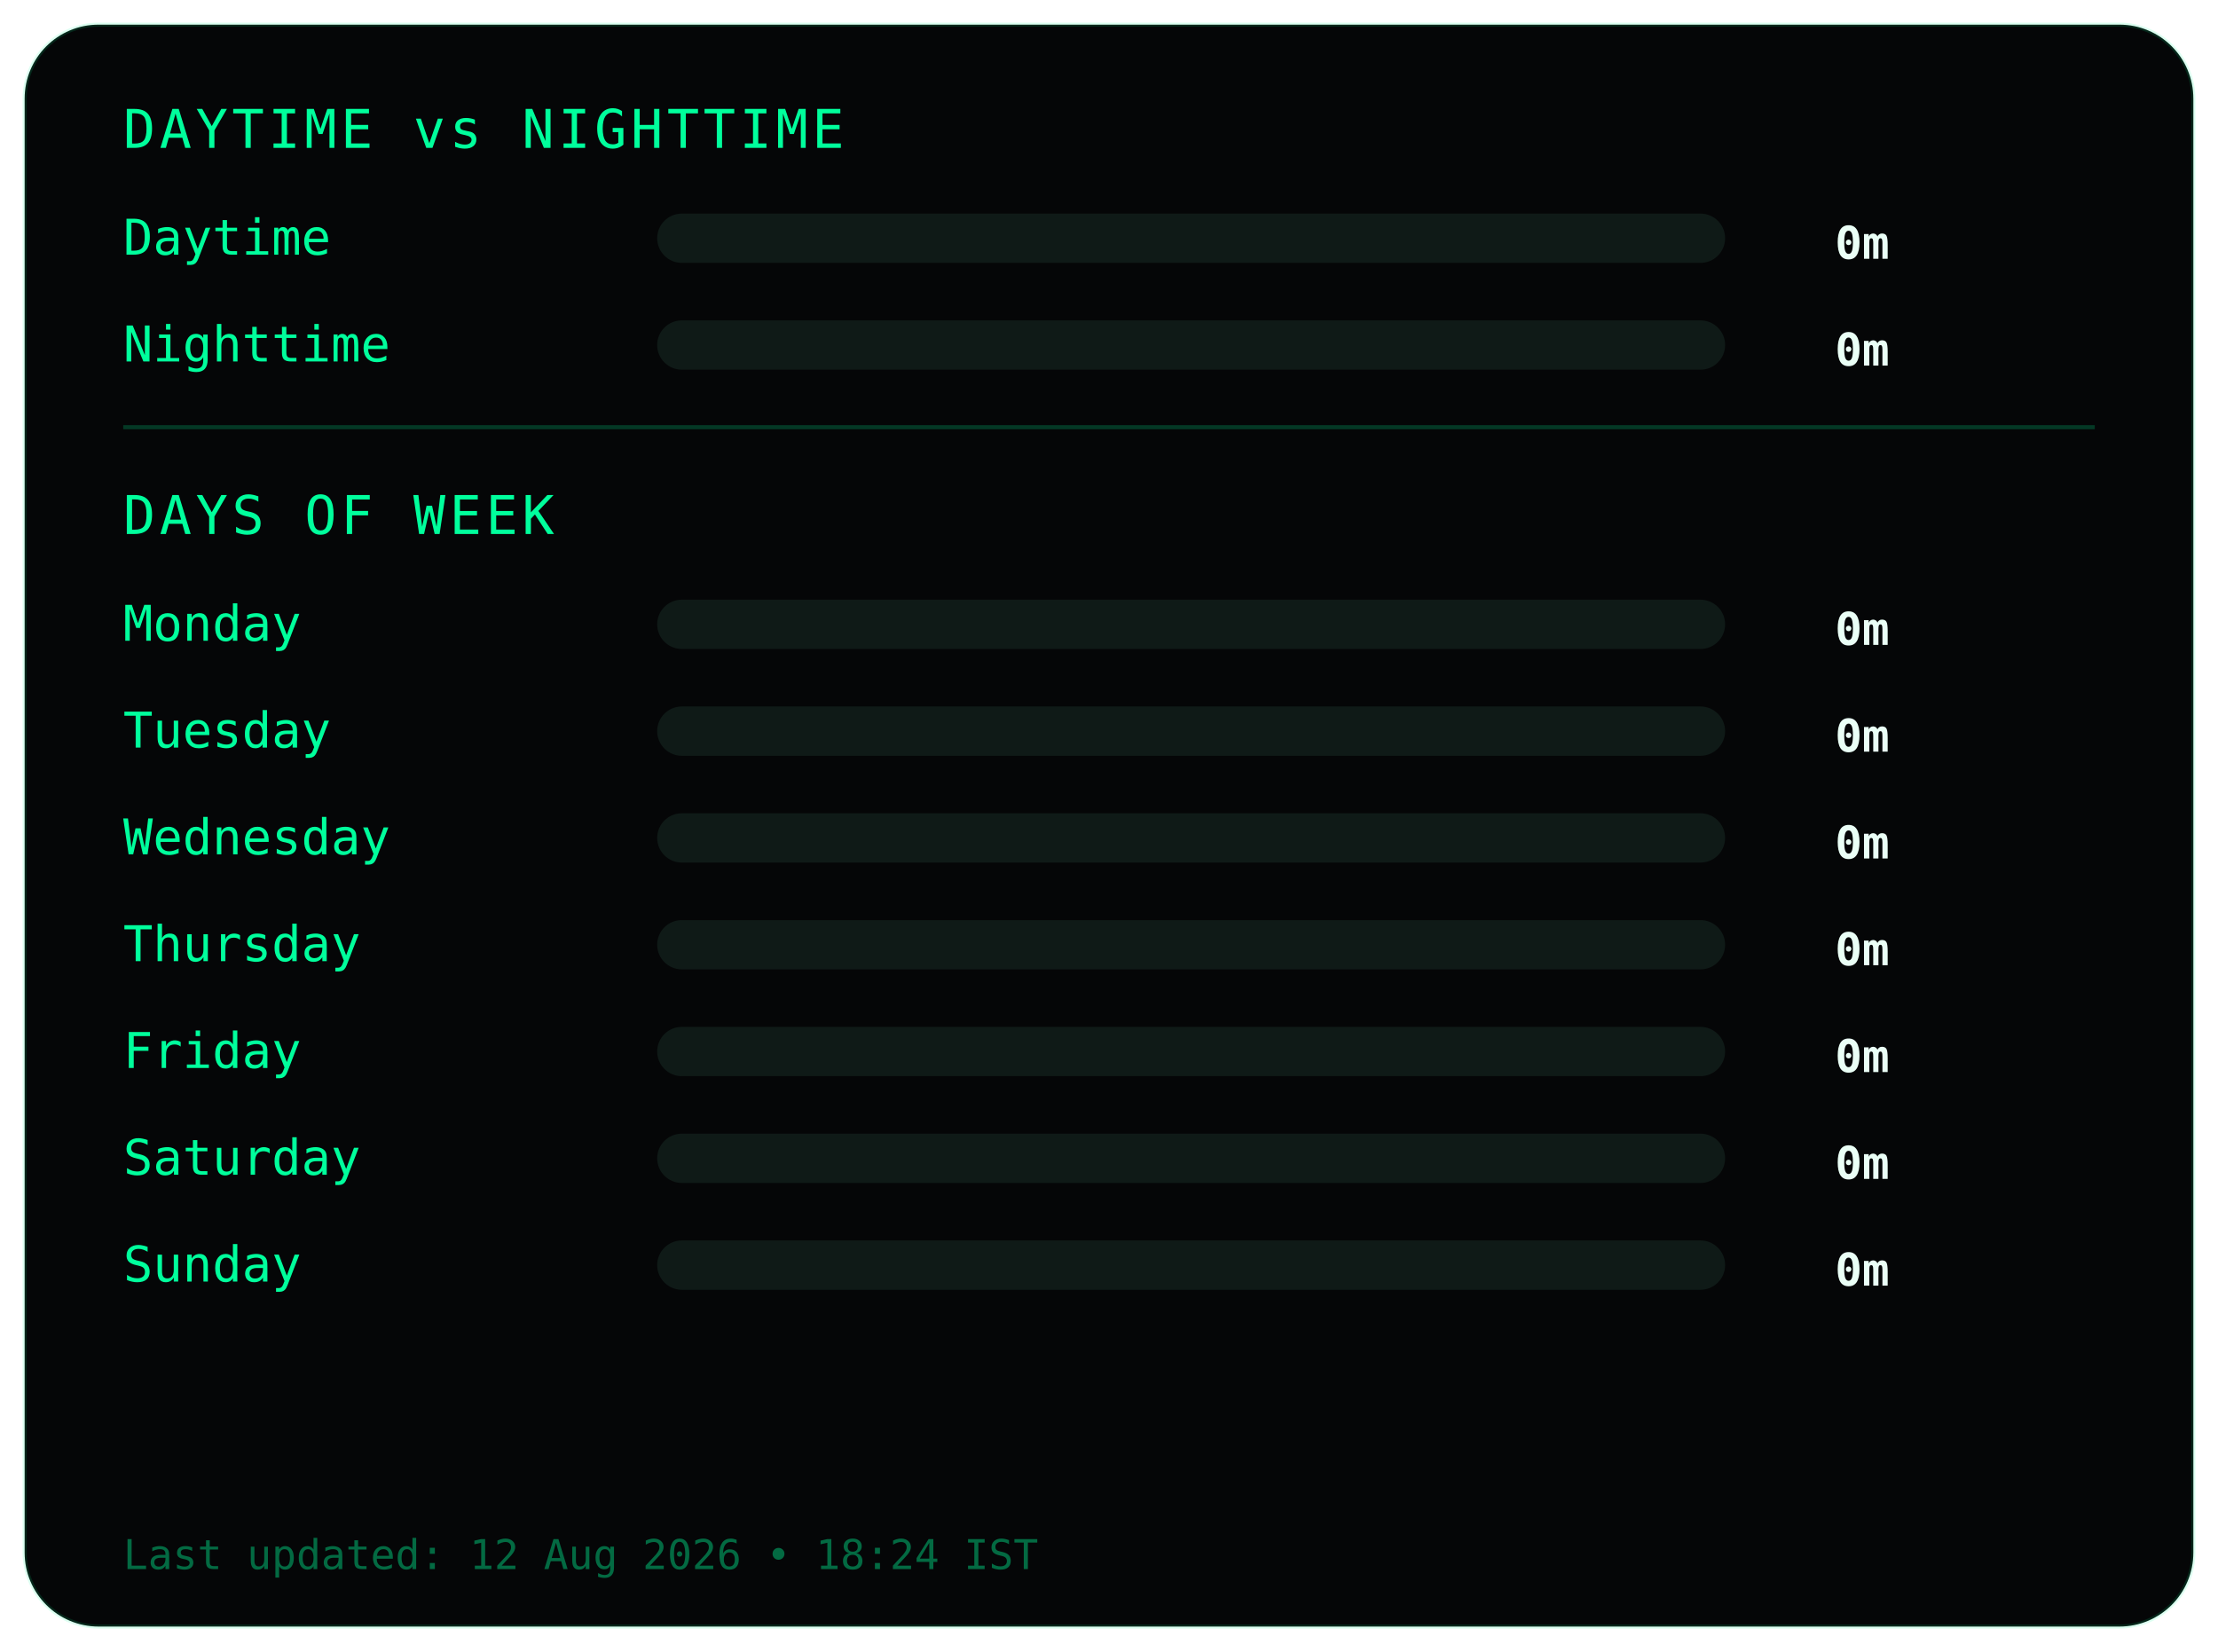
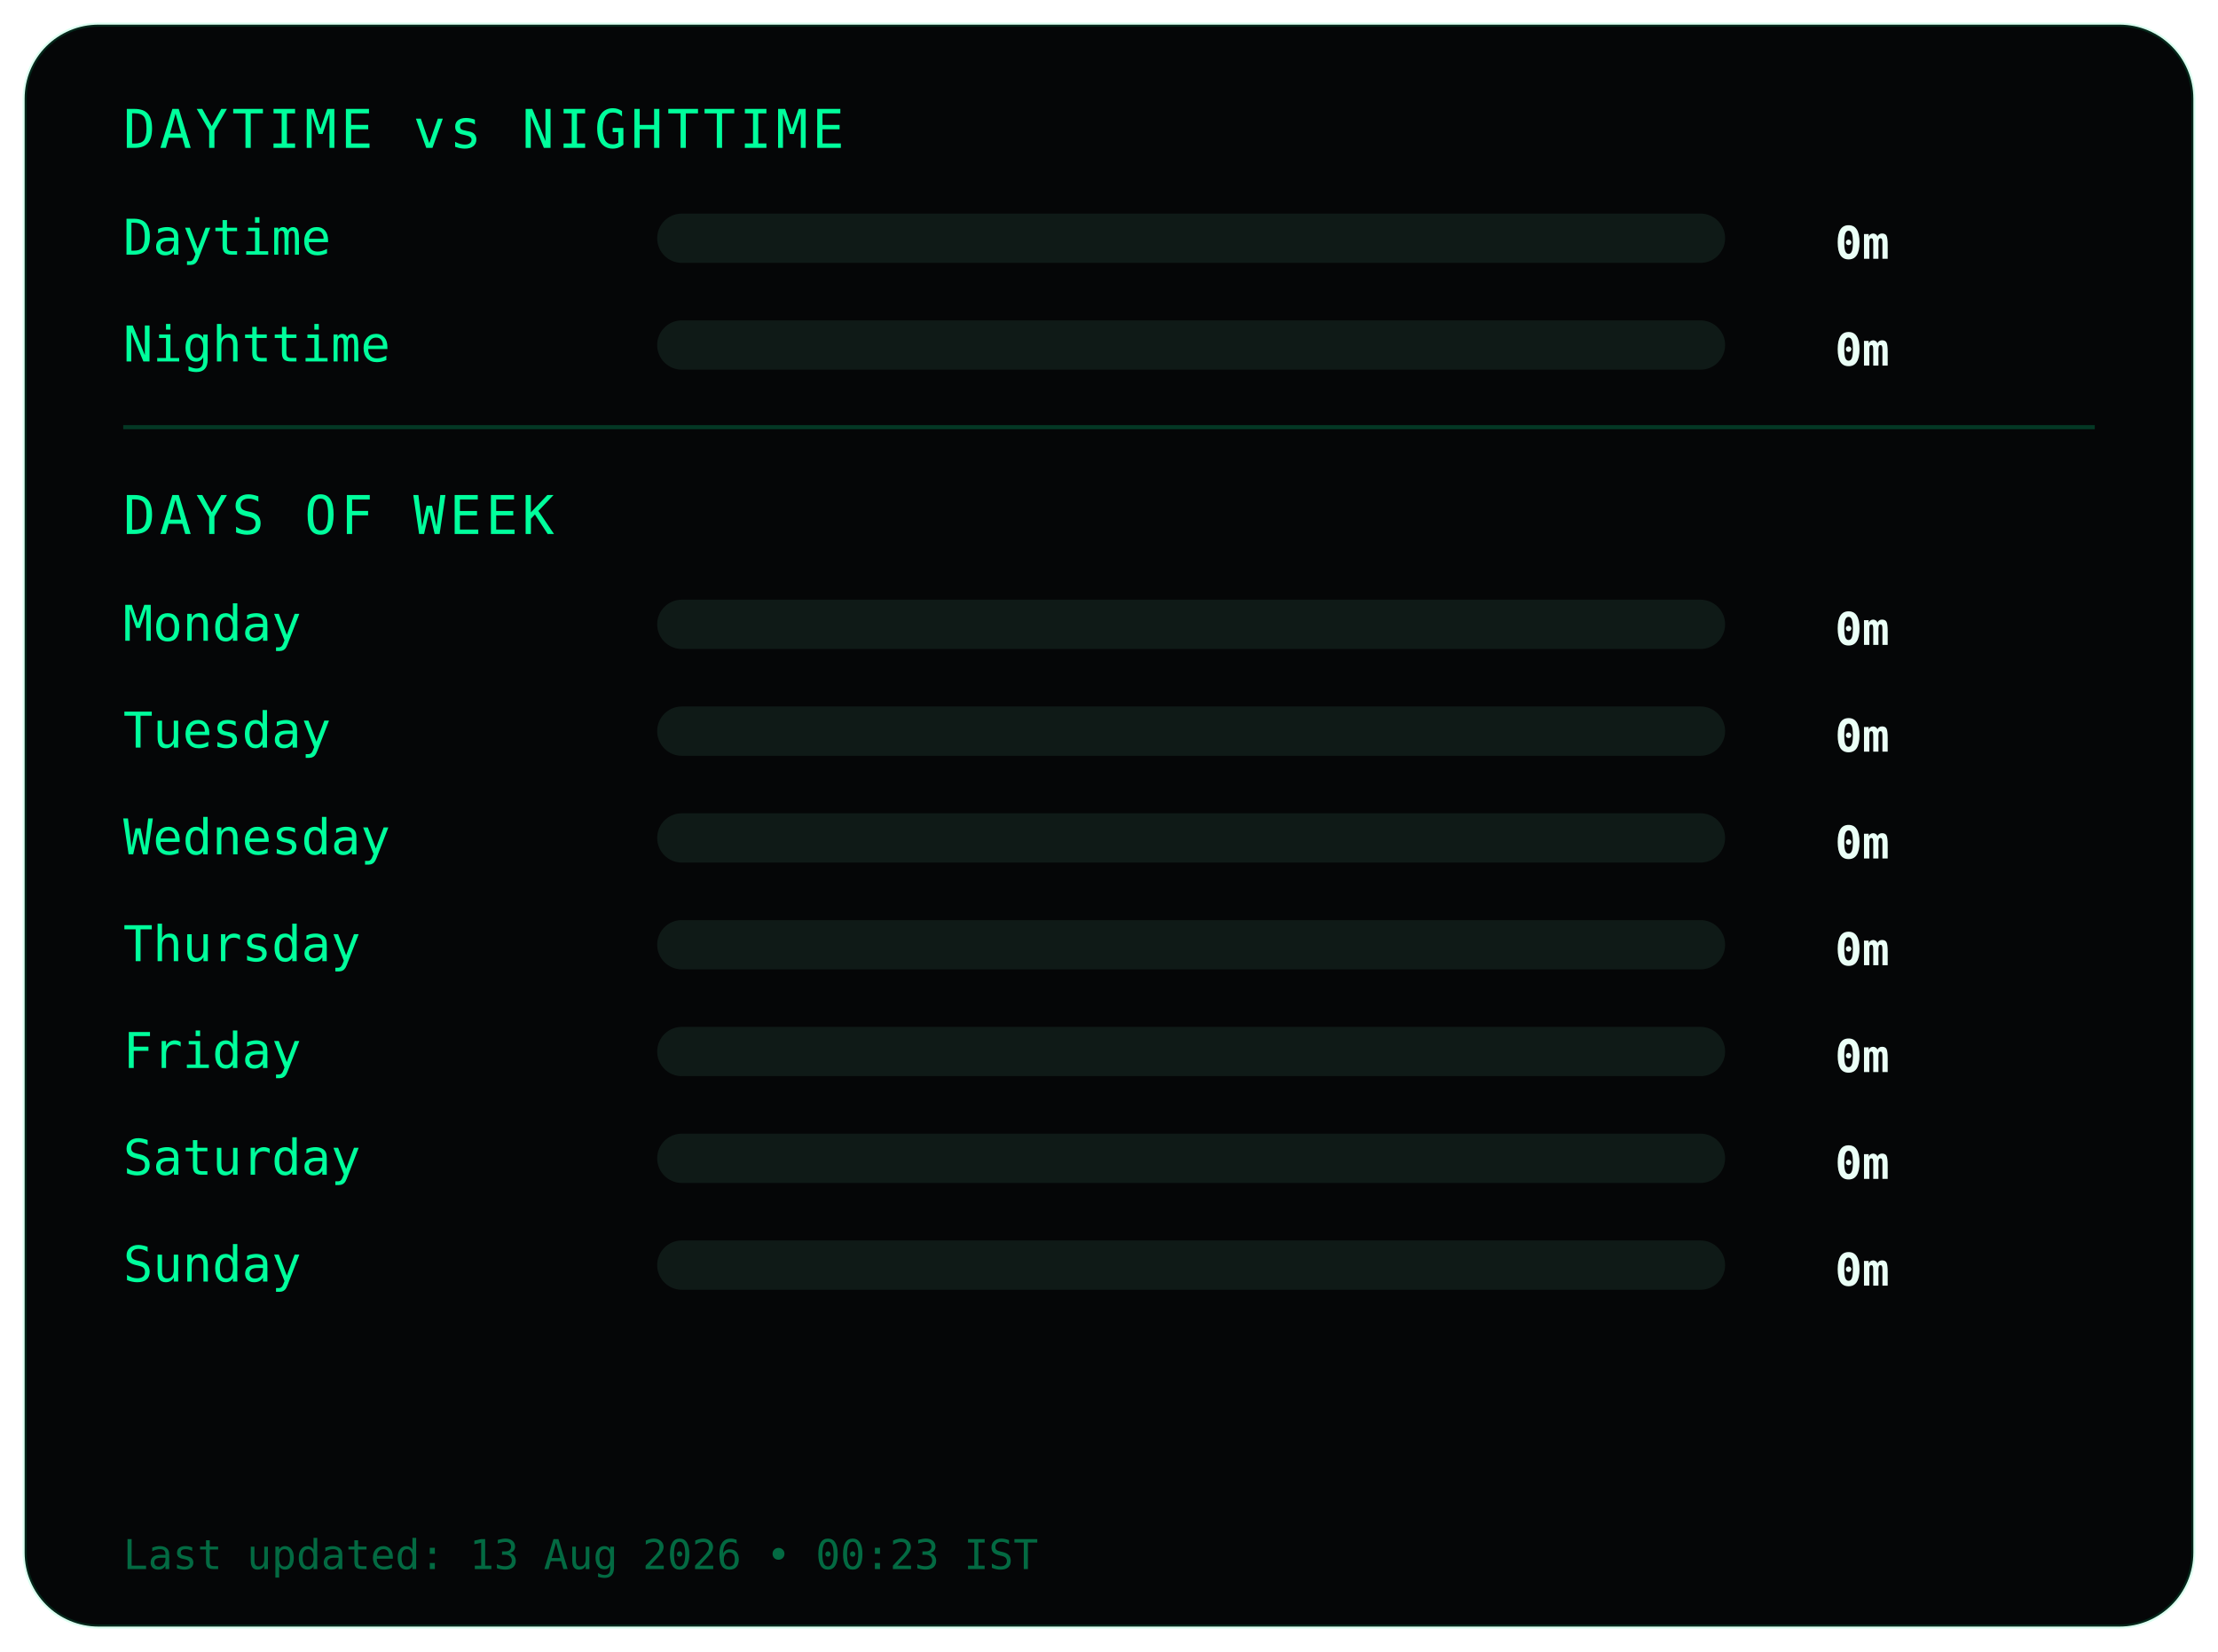
<svg xmlns="http://www.w3.org/2000/svg" width="540" height="402">
  <style>
.frame {
  fill:#050607;
  stroke:#00ff9c22;
  stroke-width:1;
}
.title {
  fill:#00ff9c;
  font-family:monospace;
  font-size:13px;
  letter-spacing:1px;
}
.label {
  fill:#00ff9c;
  font-family:monospace;
  font-size:12px;
}
.value {
  fill:#eafff6;
  font-family:monospace;
  font-size:11px;
  font-weight:bold;
  text-anchor:end;
}
.bar-bg { fill:#0f1a17; }
.bar { fill:#00ff9c; }
.divider { stroke:#00ff9c33; }
.footer {
  fill:#00ff9c66;
  font-family:monospace;
  font-size:10px;
}
</style>
  <rect class="frame" x="6" y="6" rx="18" width="528" height="390" />
  <text class="title" x="30" y="36">DAYTIME vs NIGHTTIME</text>
  <text class="label" x="30" y="62">Daytime</text>
  <rect class="bar-bg" x="160" y="52" width="260" height="12" rx="6" />
  <rect class="bar" x="160" y="52" width="0" height="12" rx="6" />
  <text class="value" x="460" y="63">0m</text>
  <text class="label" x="30" y="88">Nighttime</text>
  <rect class="bar-bg" x="160" y="78" width="260" height="12" rx="6" />
  <rect class="bar" x="160" y="78" width="0" height="12" rx="6" />
  <text class="value" x="460" y="89">0m</text>
  <line class="divider" x1="30" y1="104" x2="510" y2="104" />
  <text class="title" x="30" y="130">DAYS OF WEEK</text>
  <text class="label" x="30" y="156">Monday</text>
  <rect class="bar-bg" x="160" y="146" width="260" height="12" rx="6" />
  <rect class="bar" x="160" y="146" width="0" height="12" rx="6" />
  <text class="value" x="460" y="157">0m</text>
  <text class="label" x="30" y="182">Tuesday</text>
  <rect class="bar-bg" x="160" y="172" width="260" height="12" rx="6" />
  <rect class="bar" x="160" y="172" width="0" height="12" rx="6" />
  <text class="value" x="460" y="183">0m</text>
  <text class="label" x="30" y="208">Wednesday</text>
  <rect class="bar-bg" x="160" y="198" width="260" height="12" rx="6" />
  <rect class="bar" x="160" y="198" width="0" height="12" rx="6" />
  <text class="value" x="460" y="209">0m</text>
  <text class="label" x="30" y="234">Thursday</text>
  <rect class="bar-bg" x="160" y="224" width="260" height="12" rx="6" />
  <rect class="bar" x="160" y="224" width="0" height="12" rx="6" />
  <text class="value" x="460" y="235">0m</text>
  <text class="label" x="30" y="260">Friday</text>
  <rect class="bar-bg" x="160" y="250" width="260" height="12" rx="6" />
  <rect class="bar" x="160" y="250" width="0" height="12" rx="6" />
  <text class="value" x="460" y="261">0m</text>
  <text class="label" x="30" y="286">Saturday</text>
  <rect class="bar-bg" x="160" y="276" width="260" height="12" rx="6" />
  <rect class="bar" x="160" y="276" width="0" height="12" rx="6" />
  <text class="value" x="460" y="287">0m</text>
  <text class="label" x="30" y="312">Sunday</text>
  <rect class="bar-bg" x="160" y="302" width="260" height="12" rx="6" />
  <rect class="bar" x="160" y="302" width="0" height="12" rx="6" />
  <text class="value" x="460" y="313">0m</text>
  <text class="footer" x="30" y="382">
- Last updated: 12 Aug 2026 • 18:24 IST
+ Last updated: 13 Aug 2026 • 00:23 IST
</text>
</svg>
